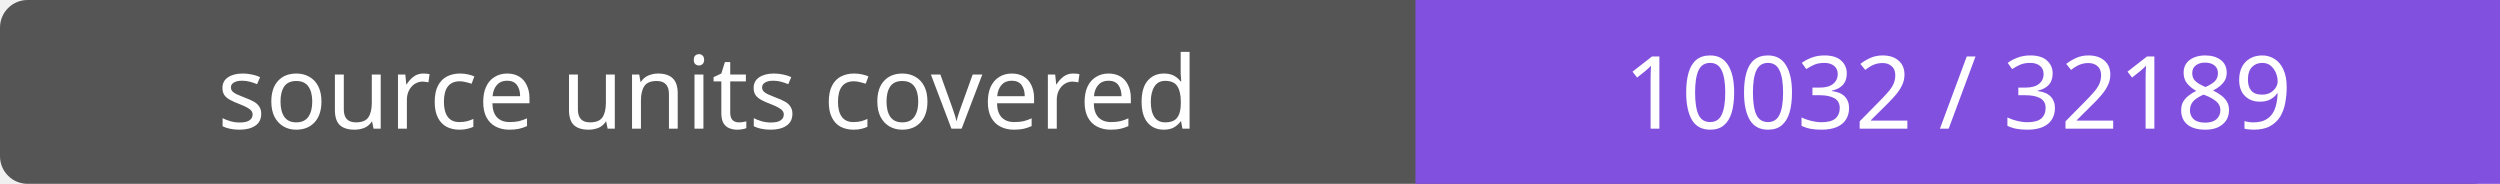
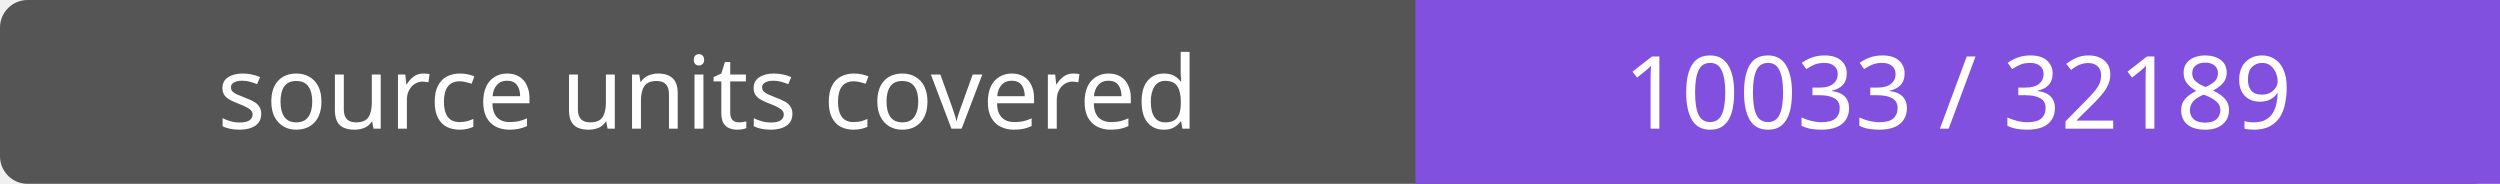
- <svg xmlns="http://www.w3.org/2000/svg" width="272" height="20" role="img" aria-label="source units covered: 10032 / 32189">
+ <svg xmlns="http://www.w3.org/2000/svg" width="272" height="20" role="img" aria-label="source units covered: 10033 / 32189">
  <rect width="272" height="20" rx="3" fill="#555" />
  <path fill="#8250df" d="M154 0h118v20H154z" />
  <g fill="#fff" text-anchor="middle" font-family="Verdana,sans-serif" font-size="11">
    <text x="77.0" y="14">source units covered</text>
-     <text x="213.0" y="14">10032 / 32189</text>
+     <text x="213.0" y="14">10033 / 32189</text>
  </g>
</svg>
